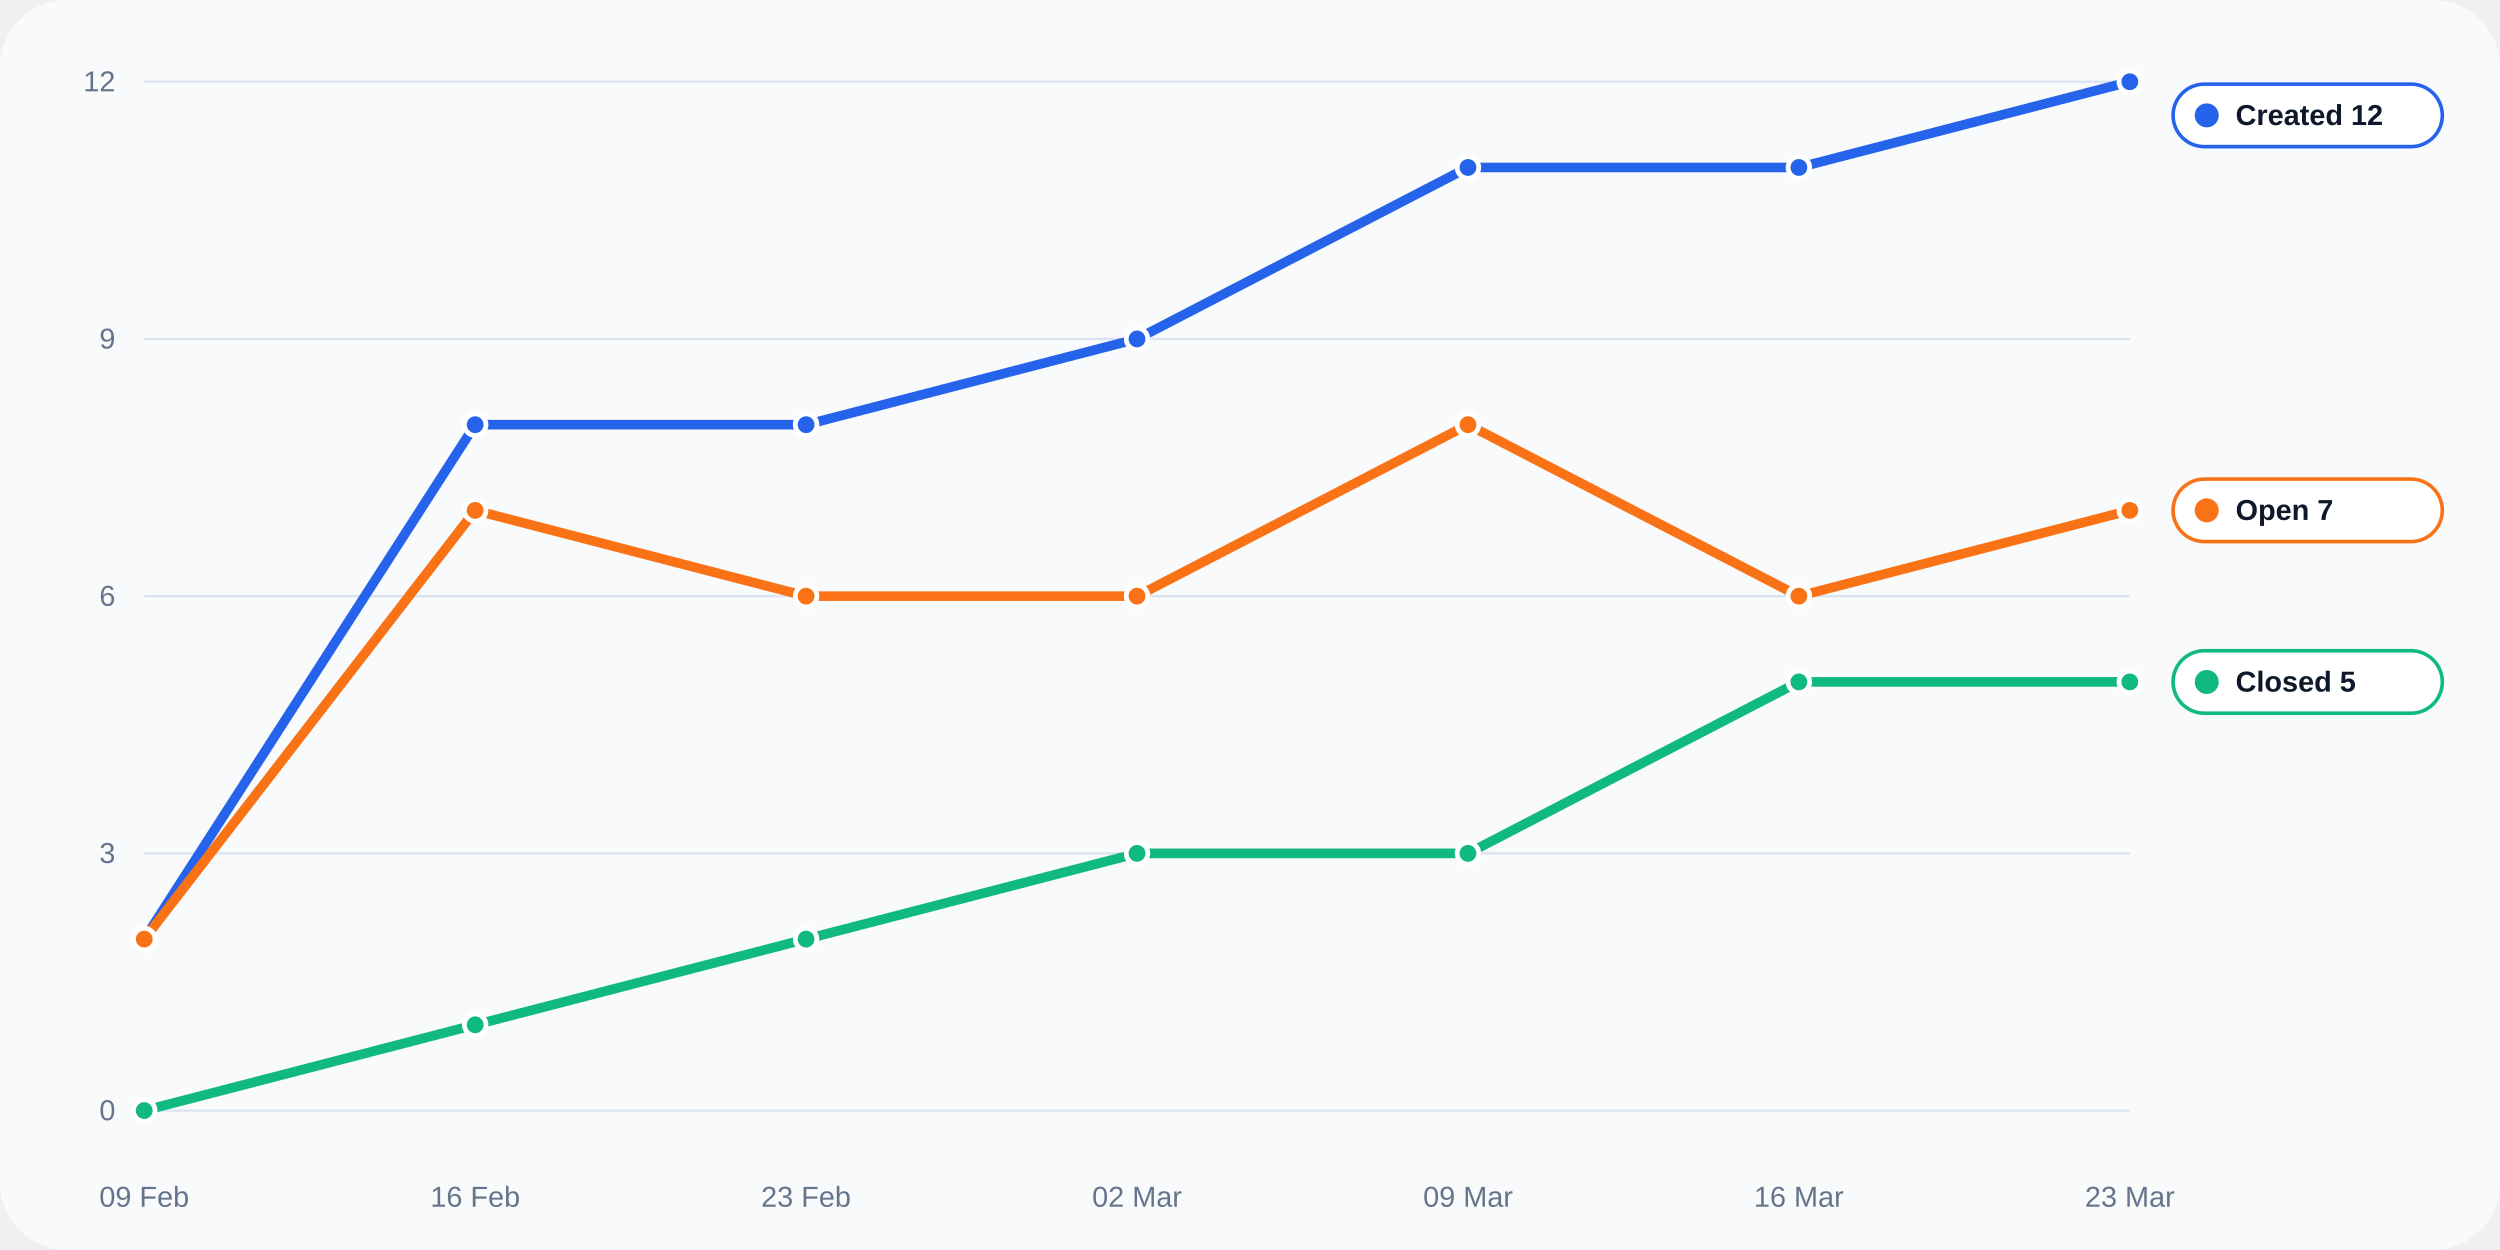
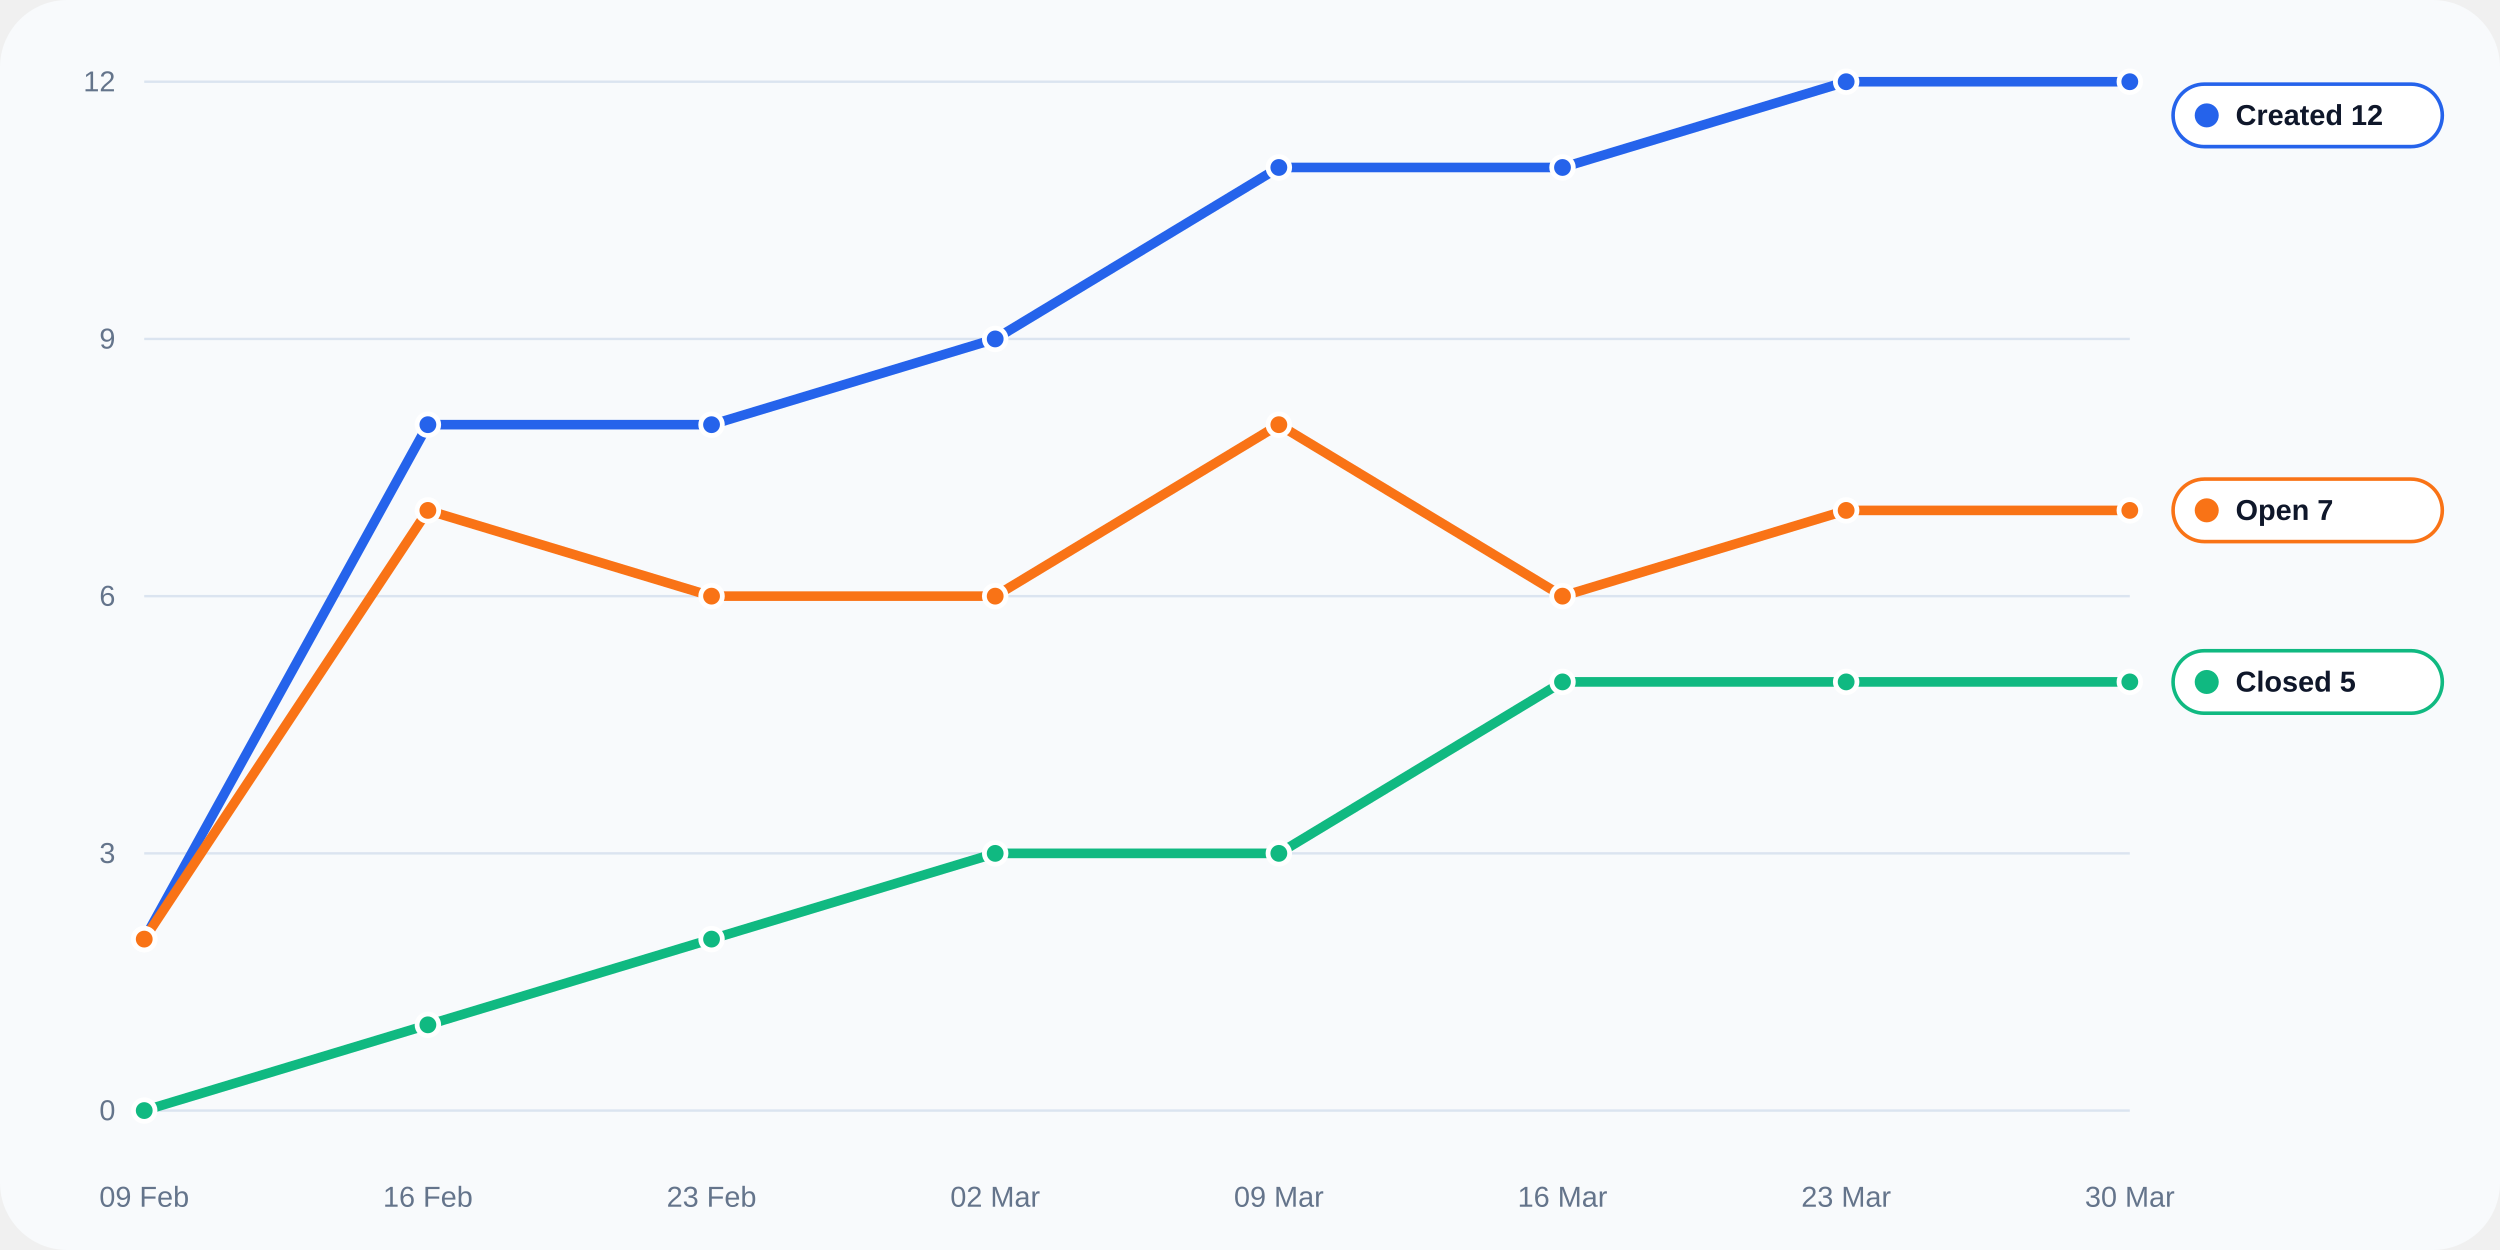
<svg xmlns="http://www.w3.org/2000/svg" width="1040" height="520" viewBox="0 0 1040 520" role="img">
  <rect width="100%" height="100%" rx="28" fill="#f8fafc" />
  <line x1="60" y1="462.0" x2="886" y2="462.0" stroke="#dbe4f0" stroke-width="1" />
  <text x="48" y="466.0" text-anchor="end" fill="#64748b" font-size="12" font-family="Arial, sans-serif">0</text>
  <line x1="60" y1="355.0" x2="886" y2="355.0" stroke="#dbe4f0" stroke-width="1" />
  <text x="48" y="359.0" text-anchor="end" fill="#64748b" font-size="12" font-family="Arial, sans-serif">3</text>
  <line x1="60" y1="248.0" x2="886" y2="248.0" stroke="#dbe4f0" stroke-width="1" />
  <text x="48" y="252.0" text-anchor="end" fill="#64748b" font-size="12" font-family="Arial, sans-serif">6</text>
  <line x1="60" y1="141.0" x2="886" y2="141.0" stroke="#dbe4f0" stroke-width="1" />
  <text x="48" y="145.0" text-anchor="end" fill="#64748b" font-size="12" font-family="Arial, sans-serif">9</text>
  <line x1="60" y1="34.0" x2="886" y2="34.0" stroke="#dbe4f0" stroke-width="1" />
  <text x="48" y="38.0" text-anchor="end" fill="#64748b" font-size="12" font-family="Arial, sans-serif">12</text>
  <text x="60.0" y="502" text-anchor="middle" fill="#64748b" font-size="12" font-family="Arial, sans-serif">09 Feb</text>
-   <text x="197.7" y="502" text-anchor="middle" fill="#64748b" font-size="12" font-family="Arial, sans-serif">16 Feb</text>
-   <text x="335.3" y="502" text-anchor="middle" fill="#64748b" font-size="12" font-family="Arial, sans-serif">23 Feb</text>
-   <text x="473.0" y="502" text-anchor="middle" fill="#64748b" font-size="12" font-family="Arial, sans-serif">02 Mar</text>
-   <text x="610.7" y="502" text-anchor="middle" fill="#64748b" font-size="12" font-family="Arial, sans-serif">09 Mar</text>
-   <text x="748.3" y="502" text-anchor="middle" fill="#64748b" font-size="12" font-family="Arial, sans-serif">16 Mar</text>
-   <text x="886.0" y="502" text-anchor="middle" fill="#64748b" font-size="12" font-family="Arial, sans-serif">23 Mar</text>
-   <polyline fill="none" stroke="#2563eb" stroke-width="4" stroke-linecap="round" stroke-linejoin="round" points="60.00,390.67 197.67,176.67 335.33,176.67 473.00,141.00 610.67,69.67 748.33,69.67 886.00,34.00" />
+   <text x="178.0" y="502" text-anchor="middle" fill="#64748b" font-size="12" font-family="Arial, sans-serif">16 Feb</text>
+   <text x="296.0" y="502" text-anchor="middle" fill="#64748b" font-size="12" font-family="Arial, sans-serif">23 Feb</text>
+   <text x="414.0" y="502" text-anchor="middle" fill="#64748b" font-size="12" font-family="Arial, sans-serif">02 Mar</text>
+   <text x="532.0" y="502" text-anchor="middle" fill="#64748b" font-size="12" font-family="Arial, sans-serif">09 Mar</text>
+   <text x="650.0" y="502" text-anchor="middle" fill="#64748b" font-size="12" font-family="Arial, sans-serif">16 Mar</text>
+   <text x="768.0" y="502" text-anchor="middle" fill="#64748b" font-size="12" font-family="Arial, sans-serif">23 Mar</text>
+   <text x="886.0" y="502" text-anchor="middle" fill="#64748b" font-size="12" font-family="Arial, sans-serif">30 Mar</text>
+   <polyline fill="none" stroke="#2563eb" stroke-width="4" stroke-linecap="round" stroke-linejoin="round" points="60.00,390.67 178.00,176.67 296.00,176.67 414.00,141.00 532.00,69.67 650.00,69.67 768.00,34.00 886.00,34.00" />
  <circle cx="60.00" cy="390.67" r="4.5" fill="#2563eb" stroke="#fff" stroke-width="2" />
-   <circle cx="197.67" cy="176.67" r="4.5" fill="#2563eb" stroke="#fff" stroke-width="2" />
-   <circle cx="335.33" cy="176.67" r="4.5" fill="#2563eb" stroke="#fff" stroke-width="2" />
-   <circle cx="473.00" cy="141.00" r="4.5" fill="#2563eb" stroke="#fff" stroke-width="2" />
-   <circle cx="610.67" cy="69.67" r="4.5" fill="#2563eb" stroke="#fff" stroke-width="2" />
-   <circle cx="748.33" cy="69.67" r="4.5" fill="#2563eb" stroke="#fff" stroke-width="2" />
+   <circle cx="178.00" cy="176.67" r="4.5" fill="#2563eb" stroke="#fff" stroke-width="2" />
+   <circle cx="296.00" cy="176.67" r="4.5" fill="#2563eb" stroke="#fff" stroke-width="2" />
+   <circle cx="414.00" cy="141.00" r="4.5" fill="#2563eb" stroke="#fff" stroke-width="2" />
+   <circle cx="532.00" cy="69.67" r="4.5" fill="#2563eb" stroke="#fff" stroke-width="2" />
+   <circle cx="650.00" cy="69.67" r="4.5" fill="#2563eb" stroke="#fff" stroke-width="2" />
+   <circle cx="768.00" cy="34.00" r="4.5" fill="#2563eb" stroke="#fff" stroke-width="2" />
  <circle cx="886.00" cy="34.00" r="4.5" fill="#2563eb" stroke="#fff" stroke-width="2" />
-   <polyline fill="none" stroke="#10b981" stroke-width="4" stroke-linecap="round" stroke-linejoin="round" points="60.00,462.00 197.67,426.33 335.33,390.67 473.00,355.00 610.67,355.00 748.33,283.67 886.00,283.67" />
+   <polyline fill="none" stroke="#10b981" stroke-width="4" stroke-linecap="round" stroke-linejoin="round" points="60.00,462.00 178.00,426.33 296.00,390.67 414.00,355.00 532.00,355.00 650.00,283.67 768.00,283.67 886.00,283.67" />
  <circle cx="60.00" cy="462.00" r="4.5" fill="#10b981" stroke="#fff" stroke-width="2" />
-   <circle cx="197.67" cy="426.33" r="4.5" fill="#10b981" stroke="#fff" stroke-width="2" />
-   <circle cx="335.33" cy="390.67" r="4.5" fill="#10b981" stroke="#fff" stroke-width="2" />
-   <circle cx="473.00" cy="355.00" r="4.5" fill="#10b981" stroke="#fff" stroke-width="2" />
-   <circle cx="610.67" cy="355.00" r="4.5" fill="#10b981" stroke="#fff" stroke-width="2" />
-   <circle cx="748.33" cy="283.67" r="4.5" fill="#10b981" stroke="#fff" stroke-width="2" />
+   <circle cx="178.00" cy="426.33" r="4.5" fill="#10b981" stroke="#fff" stroke-width="2" />
+   <circle cx="296.00" cy="390.67" r="4.5" fill="#10b981" stroke="#fff" stroke-width="2" />
+   <circle cx="414.00" cy="355.00" r="4.5" fill="#10b981" stroke="#fff" stroke-width="2" />
+   <circle cx="532.00" cy="355.00" r="4.5" fill="#10b981" stroke="#fff" stroke-width="2" />
+   <circle cx="650.00" cy="283.67" r="4.5" fill="#10b981" stroke="#fff" stroke-width="2" />
+   <circle cx="768.00" cy="283.67" r="4.5" fill="#10b981" stroke="#fff" stroke-width="2" />
  <circle cx="886.00" cy="283.67" r="4.5" fill="#10b981" stroke="#fff" stroke-width="2" />
-   <polyline fill="none" stroke="#f97316" stroke-width="4" stroke-linecap="round" stroke-linejoin="round" points="60.00,390.67 197.67,212.33 335.33,248.00 473.00,248.00 610.67,176.67 748.33,248.00 886.00,212.33" />
+   <polyline fill="none" stroke="#f97316" stroke-width="4" stroke-linecap="round" stroke-linejoin="round" points="60.00,390.67 178.00,212.33 296.00,248.00 414.00,248.00 532.00,176.67 650.00,248.00 768.00,212.33 886.00,212.33" />
  <circle cx="60.00" cy="390.67" r="4.5" fill="#f97316" stroke="#fff" stroke-width="2" />
-   <circle cx="197.67" cy="212.33" r="4.5" fill="#f97316" stroke="#fff" stroke-width="2" />
-   <circle cx="335.33" cy="248.00" r="4.5" fill="#f97316" stroke="#fff" stroke-width="2" />
-   <circle cx="473.00" cy="248.00" r="4.5" fill="#f97316" stroke="#fff" stroke-width="2" />
-   <circle cx="610.67" cy="176.67" r="4.5" fill="#f97316" stroke="#fff" stroke-width="2" />
-   <circle cx="748.33" cy="248.00" r="4.5" fill="#f97316" stroke="#fff" stroke-width="2" />
+   <circle cx="178.00" cy="212.33" r="4.5" fill="#f97316" stroke="#fff" stroke-width="2" />
+   <circle cx="296.00" cy="248.00" r="4.5" fill="#f97316" stroke="#fff" stroke-width="2" />
+   <circle cx="414.00" cy="248.00" r="4.5" fill="#f97316" stroke="#fff" stroke-width="2" />
+   <circle cx="532.00" cy="176.67" r="4.5" fill="#f97316" stroke="#fff" stroke-width="2" />
+   <circle cx="650.00" cy="248.00" r="4.5" fill="#f97316" stroke="#fff" stroke-width="2" />
+   <circle cx="768.00" cy="212.33" r="4.5" fill="#f97316" stroke="#fff" stroke-width="2" />
  <circle cx="886.00" cy="212.33" r="4.5" fill="#f97316" stroke="#fff" stroke-width="2" />
  <rect x="904" y="35.0" width="112" height="26" rx="13" fill="#ffffff" stroke="#2563eb" stroke-width="1.5" />
  <circle cx="918" cy="48.0" r="5" fill="#2563eb" />
  <text x="930" y="52.0" fill="#0f172a" font-size="12" font-family="Arial, sans-serif" font-weight="700">Created 12</text>
  <rect x="904" y="199.3" width="112" height="26" rx="13" fill="#ffffff" stroke="#f97316" stroke-width="1.5" />
  <circle cx="918" cy="212.3" r="5" fill="#f97316" />
  <text x="930" y="216.3" fill="#0f172a" font-size="12" font-family="Arial, sans-serif" font-weight="700">Open 7</text>
  <rect x="904" y="270.7" width="112" height="26" rx="13" fill="#ffffff" stroke="#10b981" stroke-width="1.5" />
  <circle cx="918" cy="283.7" r="5" fill="#10b981" />
  <text x="930" y="287.7" fill="#0f172a" font-size="12" font-family="Arial, sans-serif" font-weight="700">Closed 5</text>
</svg>
